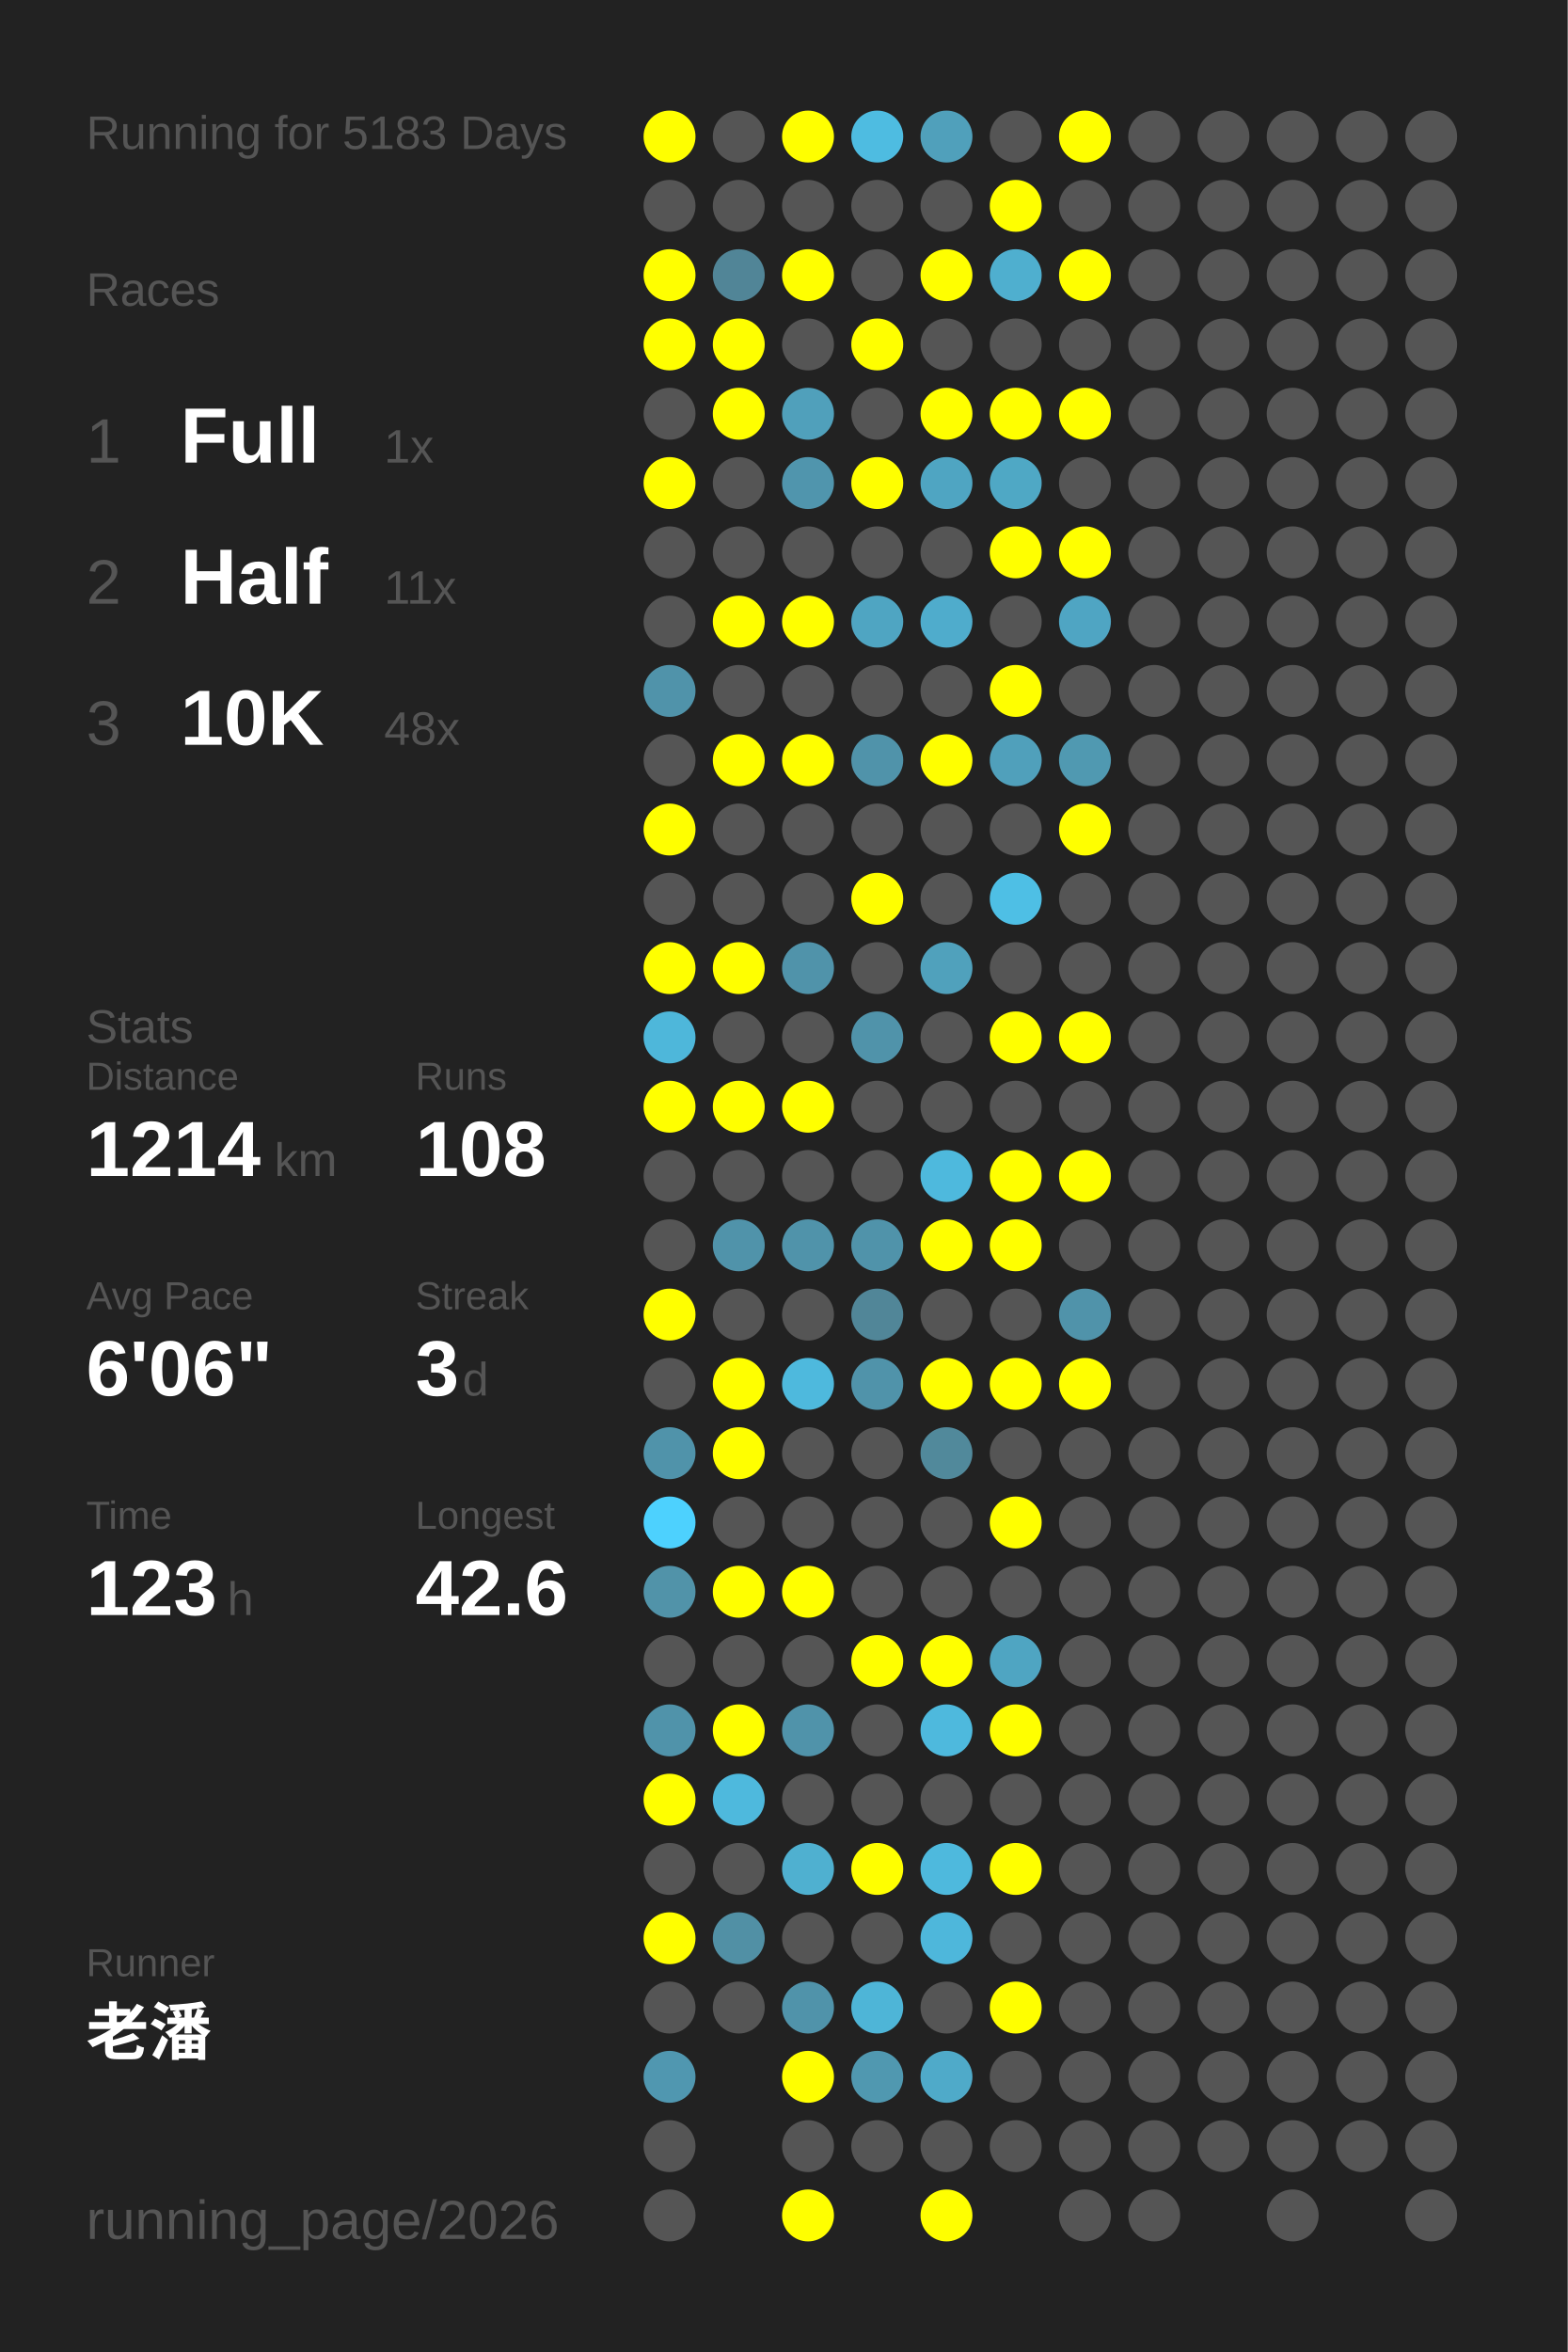
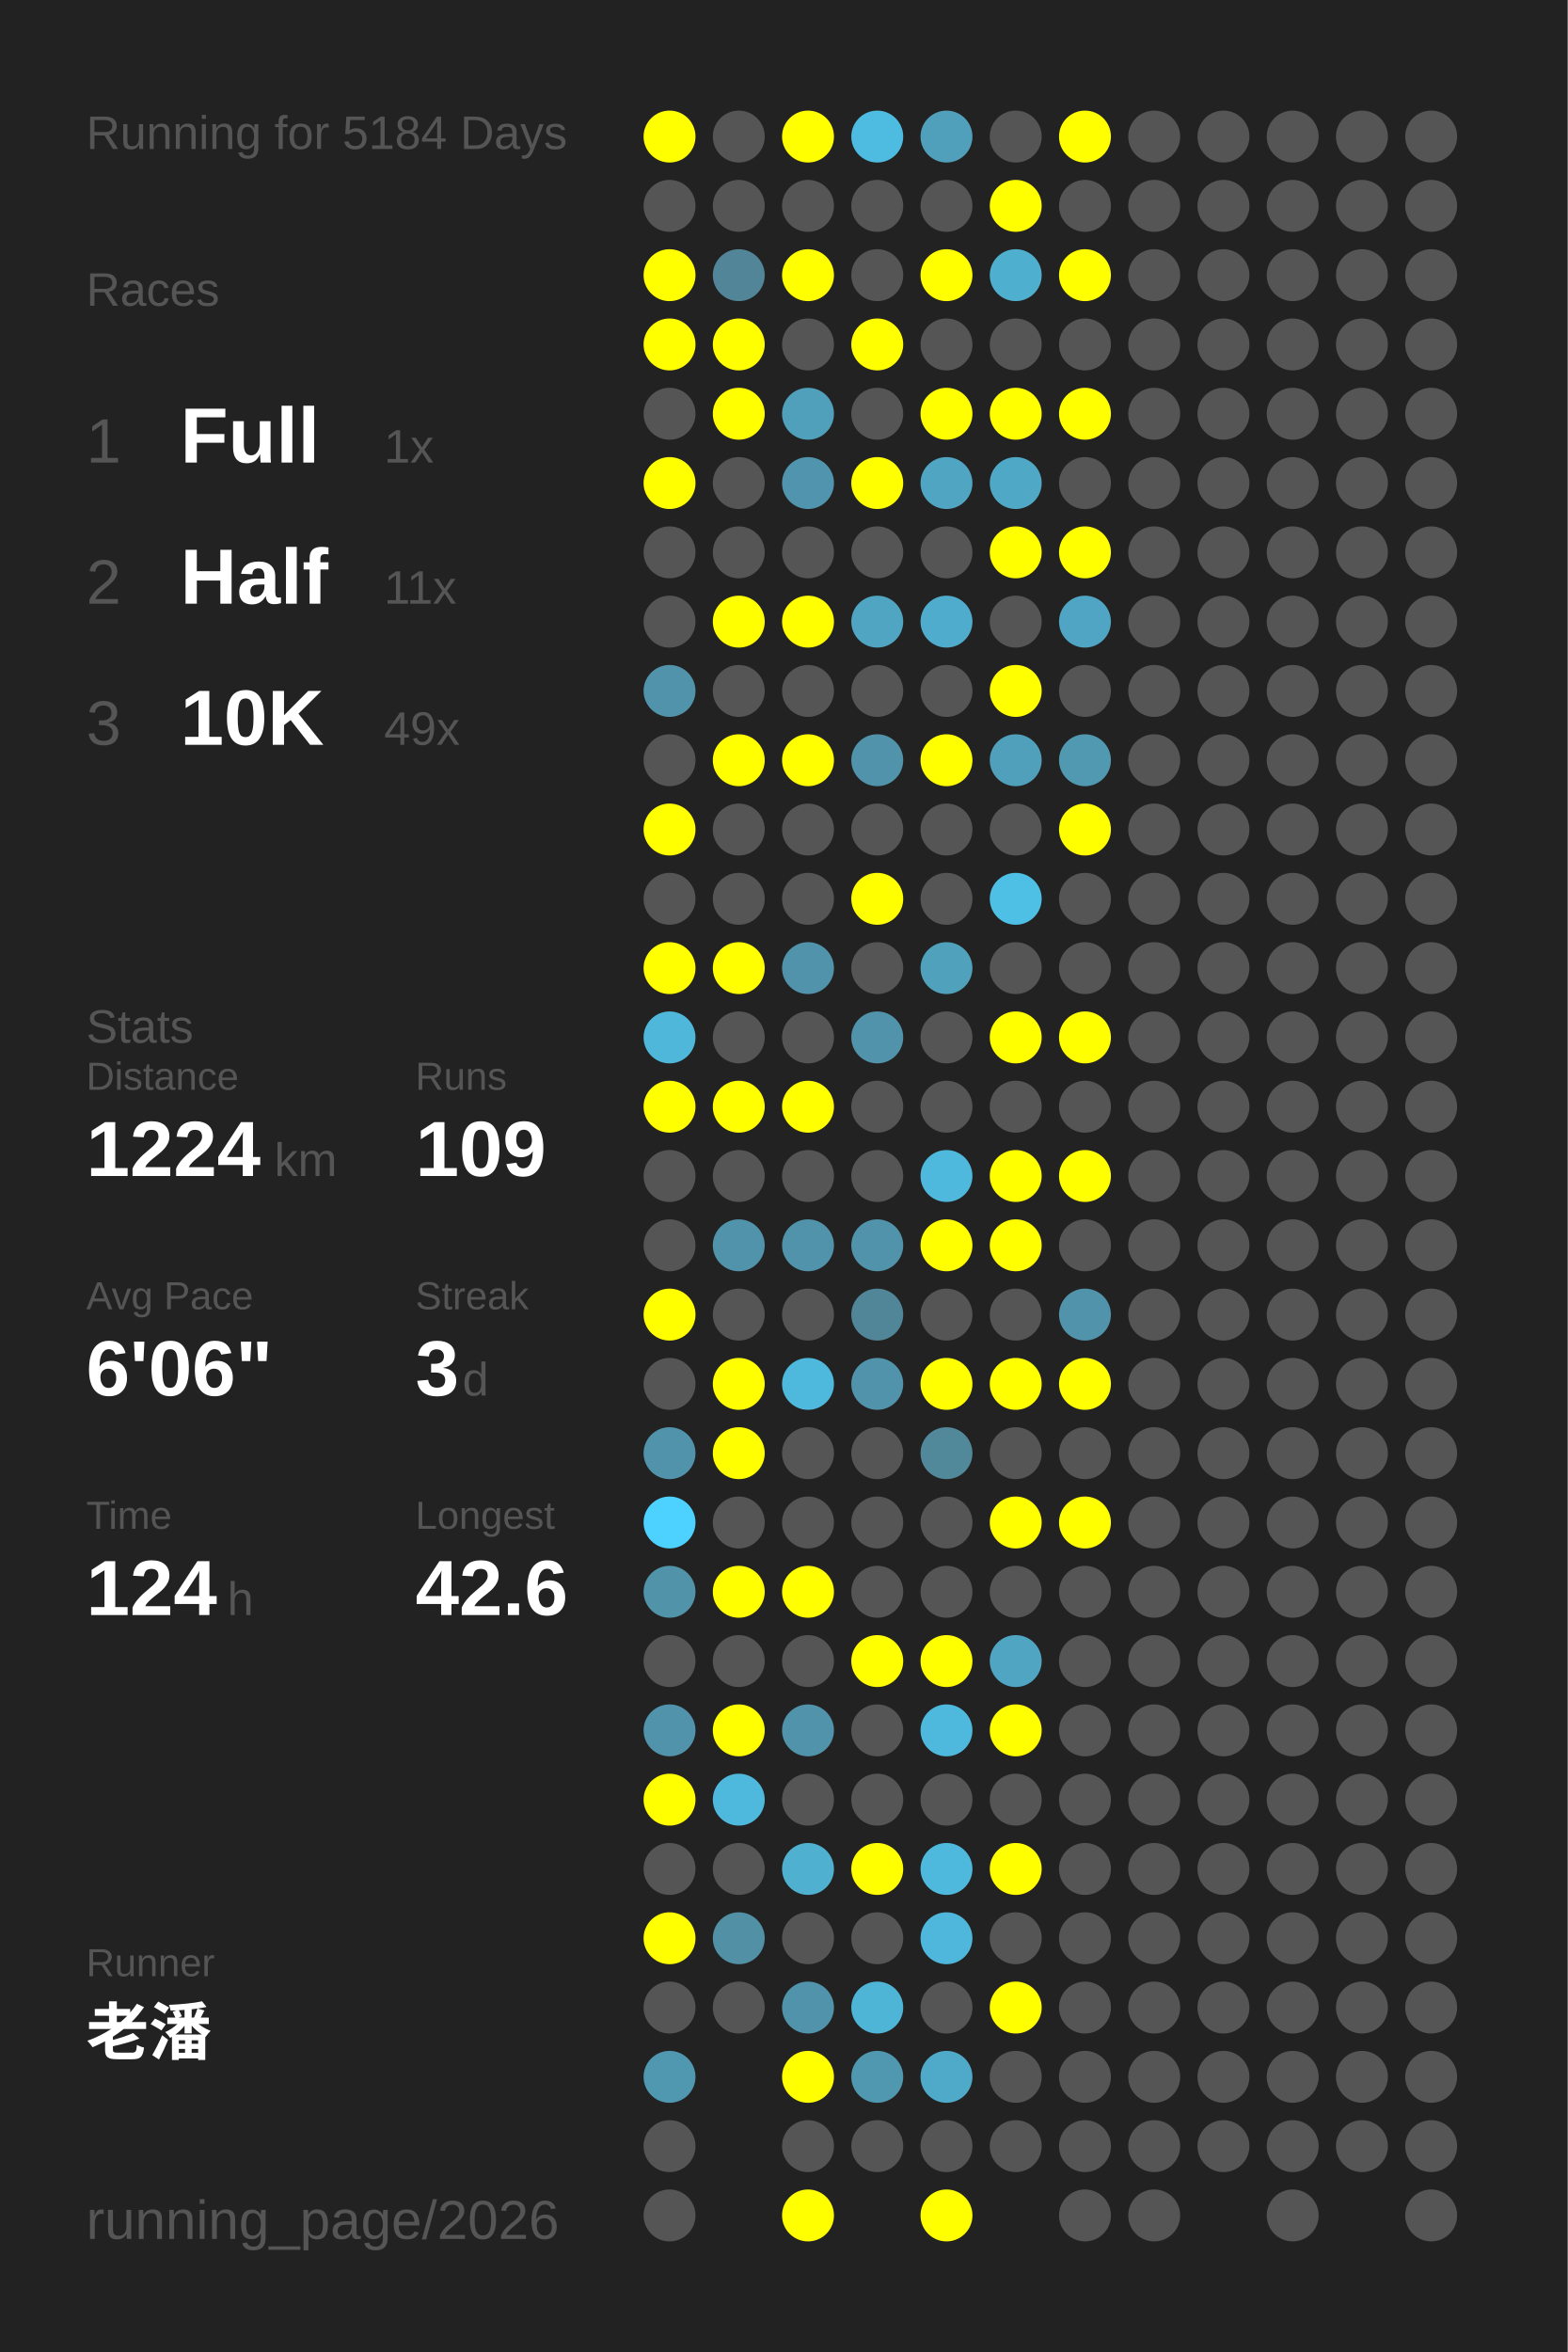
<svg xmlns="http://www.w3.org/2000/svg" baseProfile="full" height="300mm" version="1.1" viewBox="0,0,200,300" width="200mm">
  <defs />
  <rect fill="#222222" height="300" width="200" x="0" y="0" />
-   <text fill="#555555" style="font-size:6px; font-family:Arial;" x="11" y="19">Running for 5183 Days</text>
+   <text fill="#555555" style="font-size:6px; font-family:Arial;" x="11" y="19">Running for 5184 Days</text>
  <text fill="#555555" style="font-size:6px; font-family:Arial;" x="11" y="39">Races</text>
  <text fill="#555555" style="font-size:8px; font-family:Arial;" x="11" y="59">1</text>
  <text fill="#FFFFFF" style="font-size:10px; font-family:Arial; font-weight:bold;" x="23" y="59">Full</text>
  <text fill="#555555" style="font-size:6px; font-family:Arial;" x="49" y="59">1x</text>
  <text fill="#555555" style="font-size:8px; font-family:Arial;" x="11" y="77">2</text>
  <text fill="#FFFFFF" style="font-size:10px; font-family:Arial; font-weight:bold;" x="23" y="77">Half</text>
  <text fill="#555555" style="font-size:6px; font-family:Arial;" x="49" y="77">11x</text>
  <text fill="#555555" style="font-size:8px; font-family:Arial;" x="11" y="95">3</text>
  <text fill="#FFFFFF" style="font-size:10px; font-family:Arial; font-weight:bold;" x="23" y="95">10K</text>
-   <text fill="#555555" style="font-size:6px; font-family:Arial;" x="49" y="95">48x</text>
+   <text fill="#555555" style="font-size:6px; font-family:Arial;" x="49" y="95">49x</text>
  <text fill="#555555" style="font-size:6px; font-family:Arial;" x="11" y="133">Stats</text>
  <text fill="#555555" style="font-size:5px; font-family:Arial;" x="11" y="139">Distance</text>
-   <text fill="#FFFFFF" style="font-size:10px; font-family:Arial; font-weight:bold;" x="11" y="150">1214</text>
+   <text fill="#FFFFFF" style="font-size:10px; font-family:Arial; font-weight:bold;" x="11" y="150">1224</text>
  <text fill="#555555" style="font-size:6px; font-family:Arial;" x="35" y="150">km</text>
  <text fill="#555555" style="font-size:5px; font-family:Arial;" x="53" y="139">Runs</text>
-   <text fill="#FFFFFF" style="font-size:10px; font-family:Arial; font-weight:bold;" x="53" y="150">108</text>
+   <text fill="#FFFFFF" style="font-size:10px; font-family:Arial; font-weight:bold;" x="53" y="150">109</text>
  <text fill="#555555" style="font-size:5px; font-family:Arial;" x="11" y="167">Avg Pace</text>
  <text fill="#FFFFFF" style="font-size:10px; font-family:Arial; font-weight:bold;" x="11" y="178">6'06"</text>
  <text fill="#555555" style="font-size:5px; font-family:Arial;" x="53" y="167">Streak</text>
  <text fill="#FFFFFF" style="font-size:10px; font-family:Arial; font-weight:bold;" x="53" y="178">3</text>
  <text fill="#555555" style="font-size:6px; font-family:Arial;" x="59" y="178">d</text>
  <text fill="#555555" style="font-size:5px; font-family:Arial;" x="11" y="195">Time</text>
-   <text fill="#FFFFFF" style="font-size:10px; font-family:Arial; font-weight:bold;" x="11" y="206">123</text>
+   <text fill="#FFFFFF" style="font-size:10px; font-family:Arial; font-weight:bold;" x="11" y="206">124</text>
  <text fill="#555555" style="font-size:6px; font-family:Arial;" x="29" y="206">h</text>
  <text fill="#555555" style="font-size:5px; font-family:Arial;" x="53" y="195">Longest</text>
  <text fill="#FFFFFF" style="font-size:10px; font-family:Arial; font-weight:bold;" x="53" y="206">42.6</text>
  <text fill="#555555" style="font-size:5px; font-family:Arial;" x="11" y="252.065">Runner</text>
  <text fill="#FFFFFF" style="font-size:8px; font-family:Arial; font-weight:bold;" x="11" y="262.065">老潘</text>
  <text fill="#555555" style="font-size:7px; font-family:Arial;" x="11" y="285.581">running_page/2026</text>
  <circle cx="85.417" cy="17.419" fill="#FFFF00" r="3.312" />
  <circle cx="85.417" cy="26.258" fill="#555555" r="3.312" />
  <circle cx="85.417" cy="35.097" fill="#FFFF00" r="3.312" />
  <circle cx="85.417" cy="43.935" fill="#FFFF00" r="3.312" />
  <circle cx="85.417" cy="52.774" fill="#555555" r="3.312" />
  <circle cx="85.417" cy="61.613" fill="#FFFF00" r="3.312" />
  <circle cx="85.417" cy="70.452" fill="#555555" r="3.312" />
  <circle cx="85.417" cy="79.29" fill="#555555" r="3.312" />
  <circle cx="85.417" cy="88.129" fill="#5093aa" r="3.312" />
  <circle cx="85.417" cy="96.968" fill="#555555" r="3.312" />
  <circle cx="85.417" cy="105.806" fill="#FFFF00" r="3.312" />
  <circle cx="85.417" cy="114.645" fill="#555555" r="3.312" />
  <circle cx="85.417" cy="123.484" fill="#FFFF00" r="3.312" />
  <circle cx="85.417" cy="132.323" fill="#4eb7da" r="3.312" />
  <circle cx="85.417" cy="141.161" fill="#FFFF00" r="3.312" />
  <circle cx="85.417" cy="150" fill="#555555" r="3.312" />
  <circle cx="85.417" cy="158.839" fill="#555555" r="3.312" />
  <circle cx="85.417" cy="167.677" fill="#FFFF00" r="3.312" />
  <circle cx="85.417" cy="176.516" fill="#555555" r="3.312" />
  <circle cx="85.417" cy="185.355" fill="#5093aa" r="3.312" />
  <circle cx="85.417" cy="194.194" fill="#4dd1fe" r="3.312" />
  <circle cx="85.417" cy="203.032" fill="#5193a9" r="3.312" />
  <circle cx="85.417" cy="211.871" fill="#555555" r="3.312" />
  <circle cx="85.417" cy="220.71" fill="#5093aa" r="3.312" />
  <circle cx="85.417" cy="229.548" fill="#FFFF00" r="3.312" />
  <circle cx="85.417" cy="238.387" fill="#555555" r="3.312" />
  <circle cx="85.417" cy="247.226" fill="#FFFF00" r="3.312" />
  <circle cx="85.417" cy="256.065" fill="#555555" r="3.312" />
  <circle cx="85.417" cy="264.903" fill="#5097b0" r="3.312" />
  <circle cx="85.417" cy="273.742" fill="#555555" r="3.312" />
  <circle cx="85.417" cy="282.581" fill="#555555" r="3.312" />
  <circle cx="94.25" cy="17.419" fill="#555555" r="3.312" />
  <circle cx="94.25" cy="26.258" fill="#555555" r="3.312" />
  <circle cx="94.25" cy="35.097" fill="#518597" r="3.312" />
  <circle cx="94.25" cy="43.935" fill="#FFFF00" r="3.312" />
  <circle cx="94.25" cy="52.774" fill="#FFFF00" r="3.312" />
  <circle cx="94.25" cy="61.613" fill="#555555" r="3.312" />
  <circle cx="94.25" cy="70.452" fill="#555555" r="3.312" />
  <circle cx="94.25" cy="79.29" fill="#FFFF00" r="3.312" />
  <circle cx="94.25" cy="88.129" fill="#555555" r="3.312" />
  <circle cx="94.25" cy="96.968" fill="#FFFF00" r="3.312" />
  <circle cx="94.25" cy="105.806" fill="#555555" r="3.312" />
  <circle cx="94.25" cy="114.645" fill="#555555" r="3.312" />
  <circle cx="94.25" cy="123.484" fill="#FFFF00" r="3.312" />
  <circle cx="94.25" cy="132.323" fill="#555555" r="3.312" />
  <circle cx="94.25" cy="141.161" fill="#FFFF00" r="3.312" />
  <circle cx="94.25" cy="150" fill="#555555" r="3.312" />
  <circle cx="94.25" cy="158.839" fill="#5093aa" r="3.312" />
  <circle cx="94.25" cy="167.677" fill="#555555" r="3.312" />
  <circle cx="94.25" cy="176.516" fill="#FFFF00" r="3.312" />
  <circle cx="94.25" cy="185.355" fill="#FFFF00" r="3.312" />
  <circle cx="94.25" cy="194.194" fill="#555555" r="3.312" />
  <circle cx="94.25" cy="203.032" fill="#FFFF00" r="3.312" />
  <circle cx="94.25" cy="211.871" fill="#555555" r="3.312" />
  <circle cx="94.25" cy="220.71" fill="#FFFF00" r="3.312" />
  <circle cx="94.25" cy="229.548" fill="#4eb9dd" r="3.312" />
  <circle cx="94.25" cy="238.387" fill="#555555" r="3.312" />
  <circle cx="94.25" cy="247.226" fill="#5190a5" r="3.312" />
  <circle cx="94.25" cy="256.065" fill="#555555" r="3.312" />
  <circle cx="103.083" cy="17.419" fill="#FFFF00" r="3.312" />
  <circle cx="103.083" cy="26.258" fill="#555555" r="3.312" />
  <circle cx="103.083" cy="35.097" fill="#FFFF00" r="3.312" />
  <circle cx="103.083" cy="43.935" fill="#555555" r="3.312" />
  <circle cx="103.083" cy="52.774" fill="#50a0bb" r="3.312" />
  <circle cx="103.083" cy="61.613" fill="#5095ad" r="3.312" />
  <circle cx="103.083" cy="70.452" fill="#555555" r="3.312" />
  <circle cx="103.083" cy="79.29" fill="#FFFF00" r="3.312" />
  <circle cx="103.083" cy="88.129" fill="#555555" r="3.312" />
  <circle cx="103.083" cy="96.968" fill="#FFFF00" r="3.312" />
  <circle cx="103.083" cy="105.806" fill="#555555" r="3.312" />
  <circle cx="103.083" cy="114.645" fill="#555555" r="3.312" />
  <circle cx="103.083" cy="123.484" fill="#5093aa" r="3.312" />
  <circle cx="103.083" cy="132.323" fill="#555555" r="3.312" />
  <circle cx="103.083" cy="141.161" fill="#FFFF00" r="3.312" />
  <circle cx="103.083" cy="150" fill="#555555" r="3.312" />
  <circle cx="103.083" cy="158.839" fill="#5093aa" r="3.312" />
  <circle cx="103.083" cy="167.677" fill="#555555" r="3.312" />
  <circle cx="103.083" cy="176.516" fill="#4eb9dd" r="3.312" />
  <circle cx="103.083" cy="185.355" fill="#555555" r="3.312" />
  <circle cx="103.083" cy="194.194" fill="#555555" r="3.312" />
  <circle cx="103.083" cy="203.032" fill="#FFFF00" r="3.312" />
  <circle cx="103.083" cy="211.871" fill="#555555" r="3.312" />
  <circle cx="103.083" cy="220.71" fill="#5093aa" r="3.312" />
  <circle cx="103.083" cy="229.548" fill="#555555" r="3.312" />
  <circle cx="103.083" cy="238.387" fill="#4fb0d0" r="3.312" />
  <circle cx="103.083" cy="247.226" fill="#555555" r="3.312" />
  <circle cx="103.083" cy="256.065" fill="#5093aa" r="3.312" />
  <circle cx="103.083" cy="264.903" fill="#FFFF00" r="3.312" />
  <circle cx="103.083" cy="273.742" fill="#555555" r="3.312" />
  <circle cx="103.083" cy="282.581" fill="#FFFF00" r="3.312" />
  <circle cx="111.917" cy="17.419" fill="#4ebce1" r="3.312" />
  <circle cx="111.917" cy="26.258" fill="#555555" r="3.312" />
  <circle cx="111.917" cy="35.097" fill="#555555" r="3.312" />
  <circle cx="111.917" cy="43.935" fill="#FFFF00" r="3.312" />
  <circle cx="111.917" cy="52.774" fill="#555555" r="3.312" />
  <circle cx="111.917" cy="61.613" fill="#FFFF00" r="3.312" />
  <circle cx="111.917" cy="70.452" fill="#555555" r="3.312" />
  <circle cx="111.917" cy="79.29" fill="#4fa5c2" r="3.312" />
  <circle cx="111.917" cy="88.129" fill="#555555" r="3.312" />
  <circle cx="111.917" cy="96.968" fill="#5093aa" r="3.312" />
  <circle cx="111.917" cy="105.806" fill="#555555" r="3.312" />
  <circle cx="111.917" cy="114.645" fill="#FFFF00" r="3.312" />
  <circle cx="111.917" cy="123.484" fill="#555555" r="3.312" />
  <circle cx="111.917" cy="132.323" fill="#5093aa" r="3.312" />
  <circle cx="111.917" cy="141.161" fill="#555555" r="3.312" />
  <circle cx="111.917" cy="150" fill="#555555" r="3.312" />
  <circle cx="111.917" cy="158.839" fill="#5093aa" r="3.312" />
  <circle cx="111.917" cy="167.677" fill="#518698" r="3.312" />
  <circle cx="111.917" cy="176.516" fill="#5093aa" r="3.312" />
  <circle cx="111.917" cy="185.355" fill="#555555" r="3.312" />
  <circle cx="111.917" cy="194.194" fill="#555555" r="3.312" />
  <circle cx="111.917" cy="203.032" fill="#555555" r="3.312" />
  <circle cx="111.917" cy="211.871" fill="#FFFF00" r="3.312" />
  <circle cx="111.917" cy="220.71" fill="#555555" r="3.312" />
  <circle cx="111.917" cy="229.548" fill="#555555" r="3.312" />
  <circle cx="111.917" cy="238.387" fill="#FFFF00" r="3.312" />
  <circle cx="111.917" cy="247.226" fill="#555555" r="3.312" />
  <circle cx="111.917" cy="256.065" fill="#4eb5d7" r="3.312" />
  <circle cx="111.917" cy="264.903" fill="#5098b0" r="3.312" />
  <circle cx="111.917" cy="273.742" fill="#555555" r="3.312" />
  <circle cx="120.75" cy="17.419" fill="#50a0bb" r="3.312" />
  <circle cx="120.75" cy="26.258" fill="#555555" r="3.312" />
  <circle cx="120.75" cy="35.097" fill="#FFFF00" r="3.312" />
  <circle cx="120.75" cy="43.935" fill="#555555" r="3.312" />
  <circle cx="120.75" cy="52.774" fill="#FFFF00" r="3.312" />
  <circle cx="120.75" cy="61.613" fill="#4fa5c2" r="3.312" />
  <circle cx="120.75" cy="70.452" fill="#555555" r="3.312" />
  <circle cx="120.75" cy="79.29" fill="#4faccc" r="3.312" />
  <circle cx="120.75" cy="88.129" fill="#555555" r="3.312" />
  <circle cx="120.75" cy="96.968" fill="#FFFF00" r="3.312" />
  <circle cx="120.75" cy="105.806" fill="#555555" r="3.312" />
  <circle cx="120.75" cy="114.645" fill="#555555" r="3.312" />
  <circle cx="120.75" cy="123.484" fill="#50a1bc" r="3.312" />
  <circle cx="120.75" cy="132.323" fill="#555555" r="3.312" />
  <circle cx="120.75" cy="141.161" fill="#555555" r="3.312" />
  <circle cx="120.75" cy="150" fill="#4eb9dd" r="3.312" />
  <circle cx="120.75" cy="158.839" fill="#FFFF00" r="3.312" />
  <circle cx="120.75" cy="167.677" fill="#555555" r="3.312" />
  <circle cx="120.75" cy="176.516" fill="#FFFF00" r="3.312" />
  <circle cx="120.75" cy="185.355" fill="#51899b" r="3.312" />
  <circle cx="120.75" cy="194.194" fill="#555555" r="3.312" />
  <circle cx="120.75" cy="203.032" fill="#555555" r="3.312" />
  <circle cx="120.75" cy="211.871" fill="#FFFF00" r="3.312" />
  <circle cx="120.75" cy="220.71" fill="#4eb9dd" r="3.312" />
  <circle cx="120.75" cy="229.548" fill="#555555" r="3.312" />
  <circle cx="120.75" cy="238.387" fill="#4eb9dd" r="3.312" />
  <circle cx="120.75" cy="247.226" fill="#4eb7db" r="3.312" />
  <circle cx="120.75" cy="256.065" fill="#555555" r="3.312" />
  <circle cx="120.75" cy="264.903" fill="#4faac9" r="3.312" />
  <circle cx="120.75" cy="273.742" fill="#555555" r="3.312" />
  <circle cx="120.75" cy="282.581" fill="#FFFF00" r="3.312" />
  <circle cx="129.583" cy="17.419" fill="#555555" r="3.312" />
  <circle cx="129.583" cy="26.258" fill="#FFFF00" r="3.312" />
  <circle cx="129.583" cy="35.097" fill="#4fafcf" r="3.312" />
  <circle cx="129.583" cy="43.935" fill="#555555" r="3.312" />
  <circle cx="129.583" cy="52.774" fill="#FFFF00" r="3.312" />
  <circle cx="129.583" cy="61.613" fill="#4fa8c5" r="3.312" />
  <circle cx="129.583" cy="70.452" fill="#FFFF00" r="3.312" />
  <circle cx="129.583" cy="79.29" fill="#555555" r="3.312" />
  <circle cx="129.583" cy="88.129" fill="#FFFF00" r="3.312" />
  <circle cx="129.583" cy="96.968" fill="#50a0bb" r="3.312" />
  <circle cx="129.583" cy="105.806" fill="#555555" r="3.312" />
  <circle cx="129.583" cy="114.645" fill="#4ebfe5" r="3.312" />
  <circle cx="129.583" cy="123.484" fill="#555555" r="3.312" />
  <circle cx="129.583" cy="132.323" fill="#FFFF00" r="3.312" />
  <circle cx="129.583" cy="141.161" fill="#555555" r="3.312" />
  <circle cx="129.583" cy="150" fill="#FFFF00" r="3.312" />
  <circle cx="129.583" cy="158.839" fill="#FFFF00" r="3.312" />
  <circle cx="129.583" cy="167.677" fill="#555555" r="3.312" />
  <circle cx="129.583" cy="176.516" fill="#FFFF00" r="3.312" />
  <circle cx="129.583" cy="185.355" fill="#555555" r="3.312" />
  <circle cx="129.583" cy="194.194" fill="#FFFF00" r="3.312" />
  <circle cx="129.583" cy="203.032" fill="#555555" r="3.312" />
  <circle cx="129.583" cy="211.871" fill="#4fa5c2" r="3.312" />
  <circle cx="129.583" cy="220.71" fill="#FFFF00" r="3.312" />
  <circle cx="129.583" cy="229.548" fill="#555555" r="3.312" />
  <circle cx="129.583" cy="238.387" fill="#FFFF00" r="3.312" />
  <circle cx="129.583" cy="247.226" fill="#555555" r="3.312" />
  <circle cx="129.583" cy="256.065" fill="#FFFF00" r="3.312" />
  <circle cx="129.583" cy="264.903" fill="#555555" r="3.312" />
  <circle cx="129.583" cy="273.742" fill="#555555" r="3.312" />
  <circle cx="138.417" cy="17.419" fill="#FFFF00" r="3.312" />
  <circle cx="138.417" cy="26.258" fill="#555555" r="3.312" />
  <circle cx="138.417" cy="35.097" fill="#FFFF00" r="3.312" />
  <circle cx="138.417" cy="43.935" fill="#555555" r="3.312" />
  <circle cx="138.417" cy="52.774" fill="#FFFF00" r="3.312" />
  <circle cx="138.417" cy="61.613" fill="#555555" r="3.312" />
  <circle cx="138.417" cy="70.452" fill="#FFFF00" r="3.312" />
  <circle cx="138.417" cy="79.29" fill="#4fa5c3" r="3.312" />
  <circle cx="138.417" cy="88.129" fill="#555555" r="3.312" />
  <circle cx="138.417" cy="96.968" fill="#5099b1" r="3.312" />
  <circle cx="138.417" cy="105.806" fill="#FFFF00" r="3.312" />
  <circle cx="138.417" cy="114.645" fill="#555555" r="3.312" />
  <circle cx="138.417" cy="123.484" fill="#555555" r="3.312" />
  <circle cx="138.417" cy="132.323" fill="#FFFF00" r="3.312" />
  <circle cx="138.417" cy="141.161" fill="#555555" r="3.312" />
  <circle cx="138.417" cy="150" fill="#FFFF00" r="3.312" />
  <circle cx="138.417" cy="158.839" fill="#555555" r="3.312" />
  <circle cx="138.417" cy="167.677" fill="#5093aa" r="3.312" />
  <circle cx="138.417" cy="176.516" fill="#FFFF00" r="3.312" />
  <circle cx="138.417" cy="185.355" fill="#555555" r="3.312" />
-   <circle cx="138.417" cy="194.194" fill="#555555" r="3.312" />
+   <circle cx="138.417" cy="194.194" fill="#FFFF00" r="3.312" />
  <circle cx="138.417" cy="203.032" fill="#555555" r="3.312" />
  <circle cx="138.417" cy="211.871" fill="#555555" r="3.312" />
  <circle cx="138.417" cy="220.71" fill="#555555" r="3.312" />
  <circle cx="138.417" cy="229.548" fill="#555555" r="3.312" />
  <circle cx="138.417" cy="238.387" fill="#555555" r="3.312" />
  <circle cx="138.417" cy="247.226" fill="#555555" r="3.312" />
  <circle cx="138.417" cy="256.065" fill="#555555" r="3.312" />
  <circle cx="138.417" cy="264.903" fill="#555555" r="3.312" />
  <circle cx="138.417" cy="273.742" fill="#555555" r="3.312" />
  <circle cx="138.417" cy="282.581" fill="#555555" r="3.312" />
  <circle cx="147.25" cy="17.419" fill="#555555" r="3.312" />
  <circle cx="147.25" cy="26.258" fill="#555555" r="3.312" />
  <circle cx="147.25" cy="35.097" fill="#555555" r="3.312" />
  <circle cx="147.25" cy="43.935" fill="#555555" r="3.312" />
  <circle cx="147.25" cy="52.774" fill="#555555" r="3.312" />
  <circle cx="147.25" cy="61.613" fill="#555555" r="3.312" />
  <circle cx="147.25" cy="70.452" fill="#555555" r="3.312" />
  <circle cx="147.25" cy="79.29" fill="#555555" r="3.312" />
  <circle cx="147.25" cy="88.129" fill="#555555" r="3.312" />
  <circle cx="147.25" cy="96.968" fill="#555555" r="3.312" />
  <circle cx="147.25" cy="105.806" fill="#555555" r="3.312" />
  <circle cx="147.25" cy="114.645" fill="#555555" r="3.312" />
  <circle cx="147.25" cy="123.484" fill="#555555" r="3.312" />
  <circle cx="147.25" cy="132.323" fill="#555555" r="3.312" />
  <circle cx="147.25" cy="141.161" fill="#555555" r="3.312" />
  <circle cx="147.25" cy="150" fill="#555555" r="3.312" />
  <circle cx="147.25" cy="158.839" fill="#555555" r="3.312" />
  <circle cx="147.25" cy="167.677" fill="#555555" r="3.312" />
  <circle cx="147.25" cy="176.516" fill="#555555" r="3.312" />
  <circle cx="147.25" cy="185.355" fill="#555555" r="3.312" />
  <circle cx="147.25" cy="194.194" fill="#555555" r="3.312" />
  <circle cx="147.25" cy="203.032" fill="#555555" r="3.312" />
  <circle cx="147.25" cy="211.871" fill="#555555" r="3.312" />
  <circle cx="147.25" cy="220.71" fill="#555555" r="3.312" />
  <circle cx="147.25" cy="229.548" fill="#555555" r="3.312" />
  <circle cx="147.25" cy="238.387" fill="#555555" r="3.312" />
  <circle cx="147.25" cy="247.226" fill="#555555" r="3.312" />
  <circle cx="147.25" cy="256.065" fill="#555555" r="3.312" />
  <circle cx="147.25" cy="264.903" fill="#555555" r="3.312" />
  <circle cx="147.25" cy="273.742" fill="#555555" r="3.312" />
  <circle cx="147.25" cy="282.581" fill="#555555" r="3.312" />
  <circle cx="156.083" cy="17.419" fill="#555555" r="3.312" />
  <circle cx="156.083" cy="26.258" fill="#555555" r="3.312" />
  <circle cx="156.083" cy="35.097" fill="#555555" r="3.312" />
  <circle cx="156.083" cy="43.935" fill="#555555" r="3.312" />
  <circle cx="156.083" cy="52.774" fill="#555555" r="3.312" />
  <circle cx="156.083" cy="61.613" fill="#555555" r="3.312" />
  <circle cx="156.083" cy="70.452" fill="#555555" r="3.312" />
  <circle cx="156.083" cy="79.29" fill="#555555" r="3.312" />
  <circle cx="156.083" cy="88.129" fill="#555555" r="3.312" />
  <circle cx="156.083" cy="96.968" fill="#555555" r="3.312" />
  <circle cx="156.083" cy="105.806" fill="#555555" r="3.312" />
  <circle cx="156.083" cy="114.645" fill="#555555" r="3.312" />
  <circle cx="156.083" cy="123.484" fill="#555555" r="3.312" />
  <circle cx="156.083" cy="132.323" fill="#555555" r="3.312" />
  <circle cx="156.083" cy="141.161" fill="#555555" r="3.312" />
  <circle cx="156.083" cy="150" fill="#555555" r="3.312" />
  <circle cx="156.083" cy="158.839" fill="#555555" r="3.312" />
  <circle cx="156.083" cy="167.677" fill="#555555" r="3.312" />
  <circle cx="156.083" cy="176.516" fill="#555555" r="3.312" />
  <circle cx="156.083" cy="185.355" fill="#555555" r="3.312" />
  <circle cx="156.083" cy="194.194" fill="#555555" r="3.312" />
  <circle cx="156.083" cy="203.032" fill="#555555" r="3.312" />
  <circle cx="156.083" cy="211.871" fill="#555555" r="3.312" />
  <circle cx="156.083" cy="220.71" fill="#555555" r="3.312" />
  <circle cx="156.083" cy="229.548" fill="#555555" r="3.312" />
  <circle cx="156.083" cy="238.387" fill="#555555" r="3.312" />
  <circle cx="156.083" cy="247.226" fill="#555555" r="3.312" />
  <circle cx="156.083" cy="256.065" fill="#555555" r="3.312" />
  <circle cx="156.083" cy="264.903" fill="#555555" r="3.312" />
  <circle cx="156.083" cy="273.742" fill="#555555" r="3.312" />
  <circle cx="164.917" cy="17.419" fill="#555555" r="3.312" />
  <circle cx="164.917" cy="26.258" fill="#555555" r="3.312" />
  <circle cx="164.917" cy="35.097" fill="#555555" r="3.312" />
  <circle cx="164.917" cy="43.935" fill="#555555" r="3.312" />
  <circle cx="164.917" cy="52.774" fill="#555555" r="3.312" />
  <circle cx="164.917" cy="61.613" fill="#555555" r="3.312" />
  <circle cx="164.917" cy="70.452" fill="#555555" r="3.312" />
  <circle cx="164.917" cy="79.29" fill="#555555" r="3.312" />
  <circle cx="164.917" cy="88.129" fill="#555555" r="3.312" />
  <circle cx="164.917" cy="96.968" fill="#555555" r="3.312" />
  <circle cx="164.917" cy="105.806" fill="#555555" r="3.312" />
  <circle cx="164.917" cy="114.645" fill="#555555" r="3.312" />
  <circle cx="164.917" cy="123.484" fill="#555555" r="3.312" />
  <circle cx="164.917" cy="132.323" fill="#555555" r="3.312" />
  <circle cx="164.917" cy="141.161" fill="#555555" r="3.312" />
  <circle cx="164.917" cy="150" fill="#555555" r="3.312" />
  <circle cx="164.917" cy="158.839" fill="#555555" r="3.312" />
  <circle cx="164.917" cy="167.677" fill="#555555" r="3.312" />
  <circle cx="164.917" cy="176.516" fill="#555555" r="3.312" />
  <circle cx="164.917" cy="185.355" fill="#555555" r="3.312" />
  <circle cx="164.917" cy="194.194" fill="#555555" r="3.312" />
  <circle cx="164.917" cy="203.032" fill="#555555" r="3.312" />
  <circle cx="164.917" cy="211.871" fill="#555555" r="3.312" />
  <circle cx="164.917" cy="220.71" fill="#555555" r="3.312" />
  <circle cx="164.917" cy="229.548" fill="#555555" r="3.312" />
  <circle cx="164.917" cy="238.387" fill="#555555" r="3.312" />
  <circle cx="164.917" cy="247.226" fill="#555555" r="3.312" />
  <circle cx="164.917" cy="256.065" fill="#555555" r="3.312" />
  <circle cx="164.917" cy="264.903" fill="#555555" r="3.312" />
  <circle cx="164.917" cy="273.742" fill="#555555" r="3.312" />
  <circle cx="164.917" cy="282.581" fill="#555555" r="3.312" />
  <circle cx="173.75" cy="17.419" fill="#555555" r="3.312" />
  <circle cx="173.75" cy="26.258" fill="#555555" r="3.312" />
  <circle cx="173.75" cy="35.097" fill="#555555" r="3.312" />
  <circle cx="173.75" cy="43.935" fill="#555555" r="3.312" />
  <circle cx="173.75" cy="52.774" fill="#555555" r="3.312" />
  <circle cx="173.75" cy="61.613" fill="#555555" r="3.312" />
  <circle cx="173.75" cy="70.452" fill="#555555" r="3.312" />
  <circle cx="173.75" cy="79.29" fill="#555555" r="3.312" />
  <circle cx="173.75" cy="88.129" fill="#555555" r="3.312" />
  <circle cx="173.75" cy="96.968" fill="#555555" r="3.312" />
  <circle cx="173.75" cy="105.806" fill="#555555" r="3.312" />
  <circle cx="173.75" cy="114.645" fill="#555555" r="3.312" />
  <circle cx="173.75" cy="123.484" fill="#555555" r="3.312" />
  <circle cx="173.75" cy="132.323" fill="#555555" r="3.312" />
  <circle cx="173.75" cy="141.161" fill="#555555" r="3.312" />
  <circle cx="173.75" cy="150" fill="#555555" r="3.312" />
  <circle cx="173.75" cy="158.839" fill="#555555" r="3.312" />
  <circle cx="173.75" cy="167.677" fill="#555555" r="3.312" />
  <circle cx="173.75" cy="176.516" fill="#555555" r="3.312" />
  <circle cx="173.75" cy="185.355" fill="#555555" r="3.312" />
  <circle cx="173.75" cy="194.194" fill="#555555" r="3.312" />
  <circle cx="173.75" cy="203.032" fill="#555555" r="3.312" />
  <circle cx="173.75" cy="211.871" fill="#555555" r="3.312" />
  <circle cx="173.75" cy="220.71" fill="#555555" r="3.312" />
  <circle cx="173.75" cy="229.548" fill="#555555" r="3.312" />
  <circle cx="173.75" cy="238.387" fill="#555555" r="3.312" />
  <circle cx="173.75" cy="247.226" fill="#555555" r="3.312" />
  <circle cx="173.75" cy="256.065" fill="#555555" r="3.312" />
  <circle cx="173.75" cy="264.903" fill="#555555" r="3.312" />
  <circle cx="173.75" cy="273.742" fill="#555555" r="3.312" />
  <circle cx="182.583" cy="17.419" fill="#555555" r="3.312" />
  <circle cx="182.583" cy="26.258" fill="#555555" r="3.312" />
  <circle cx="182.583" cy="35.097" fill="#555555" r="3.312" />
  <circle cx="182.583" cy="43.935" fill="#555555" r="3.312" />
  <circle cx="182.583" cy="52.774" fill="#555555" r="3.312" />
  <circle cx="182.583" cy="61.613" fill="#555555" r="3.312" />
  <circle cx="182.583" cy="70.452" fill="#555555" r="3.312" />
  <circle cx="182.583" cy="79.29" fill="#555555" r="3.312" />
  <circle cx="182.583" cy="88.129" fill="#555555" r="3.312" />
  <circle cx="182.583" cy="96.968" fill="#555555" r="3.312" />
  <circle cx="182.583" cy="105.806" fill="#555555" r="3.312" />
  <circle cx="182.583" cy="114.645" fill="#555555" r="3.312" />
  <circle cx="182.583" cy="123.484" fill="#555555" r="3.312" />
  <circle cx="182.583" cy="132.323" fill="#555555" r="3.312" />
  <circle cx="182.583" cy="141.161" fill="#555555" r="3.312" />
  <circle cx="182.583" cy="150" fill="#555555" r="3.312" />
  <circle cx="182.583" cy="158.839" fill="#555555" r="3.312" />
  <circle cx="182.583" cy="167.677" fill="#555555" r="3.312" />
  <circle cx="182.583" cy="176.516" fill="#555555" r="3.312" />
  <circle cx="182.583" cy="185.355" fill="#555555" r="3.312" />
  <circle cx="182.583" cy="194.194" fill="#555555" r="3.312" />
  <circle cx="182.583" cy="203.032" fill="#555555" r="3.312" />
  <circle cx="182.583" cy="211.871" fill="#555555" r="3.312" />
  <circle cx="182.583" cy="220.71" fill="#555555" r="3.312" />
  <circle cx="182.583" cy="229.548" fill="#555555" r="3.312" />
  <circle cx="182.583" cy="238.387" fill="#555555" r="3.312" />
  <circle cx="182.583" cy="247.226" fill="#555555" r="3.312" />
  <circle cx="182.583" cy="256.065" fill="#555555" r="3.312" />
  <circle cx="182.583" cy="264.903" fill="#555555" r="3.312" />
  <circle cx="182.583" cy="273.742" fill="#555555" r="3.312" />
  <circle cx="182.583" cy="282.581" fill="#555555" r="3.312" />
</svg>
